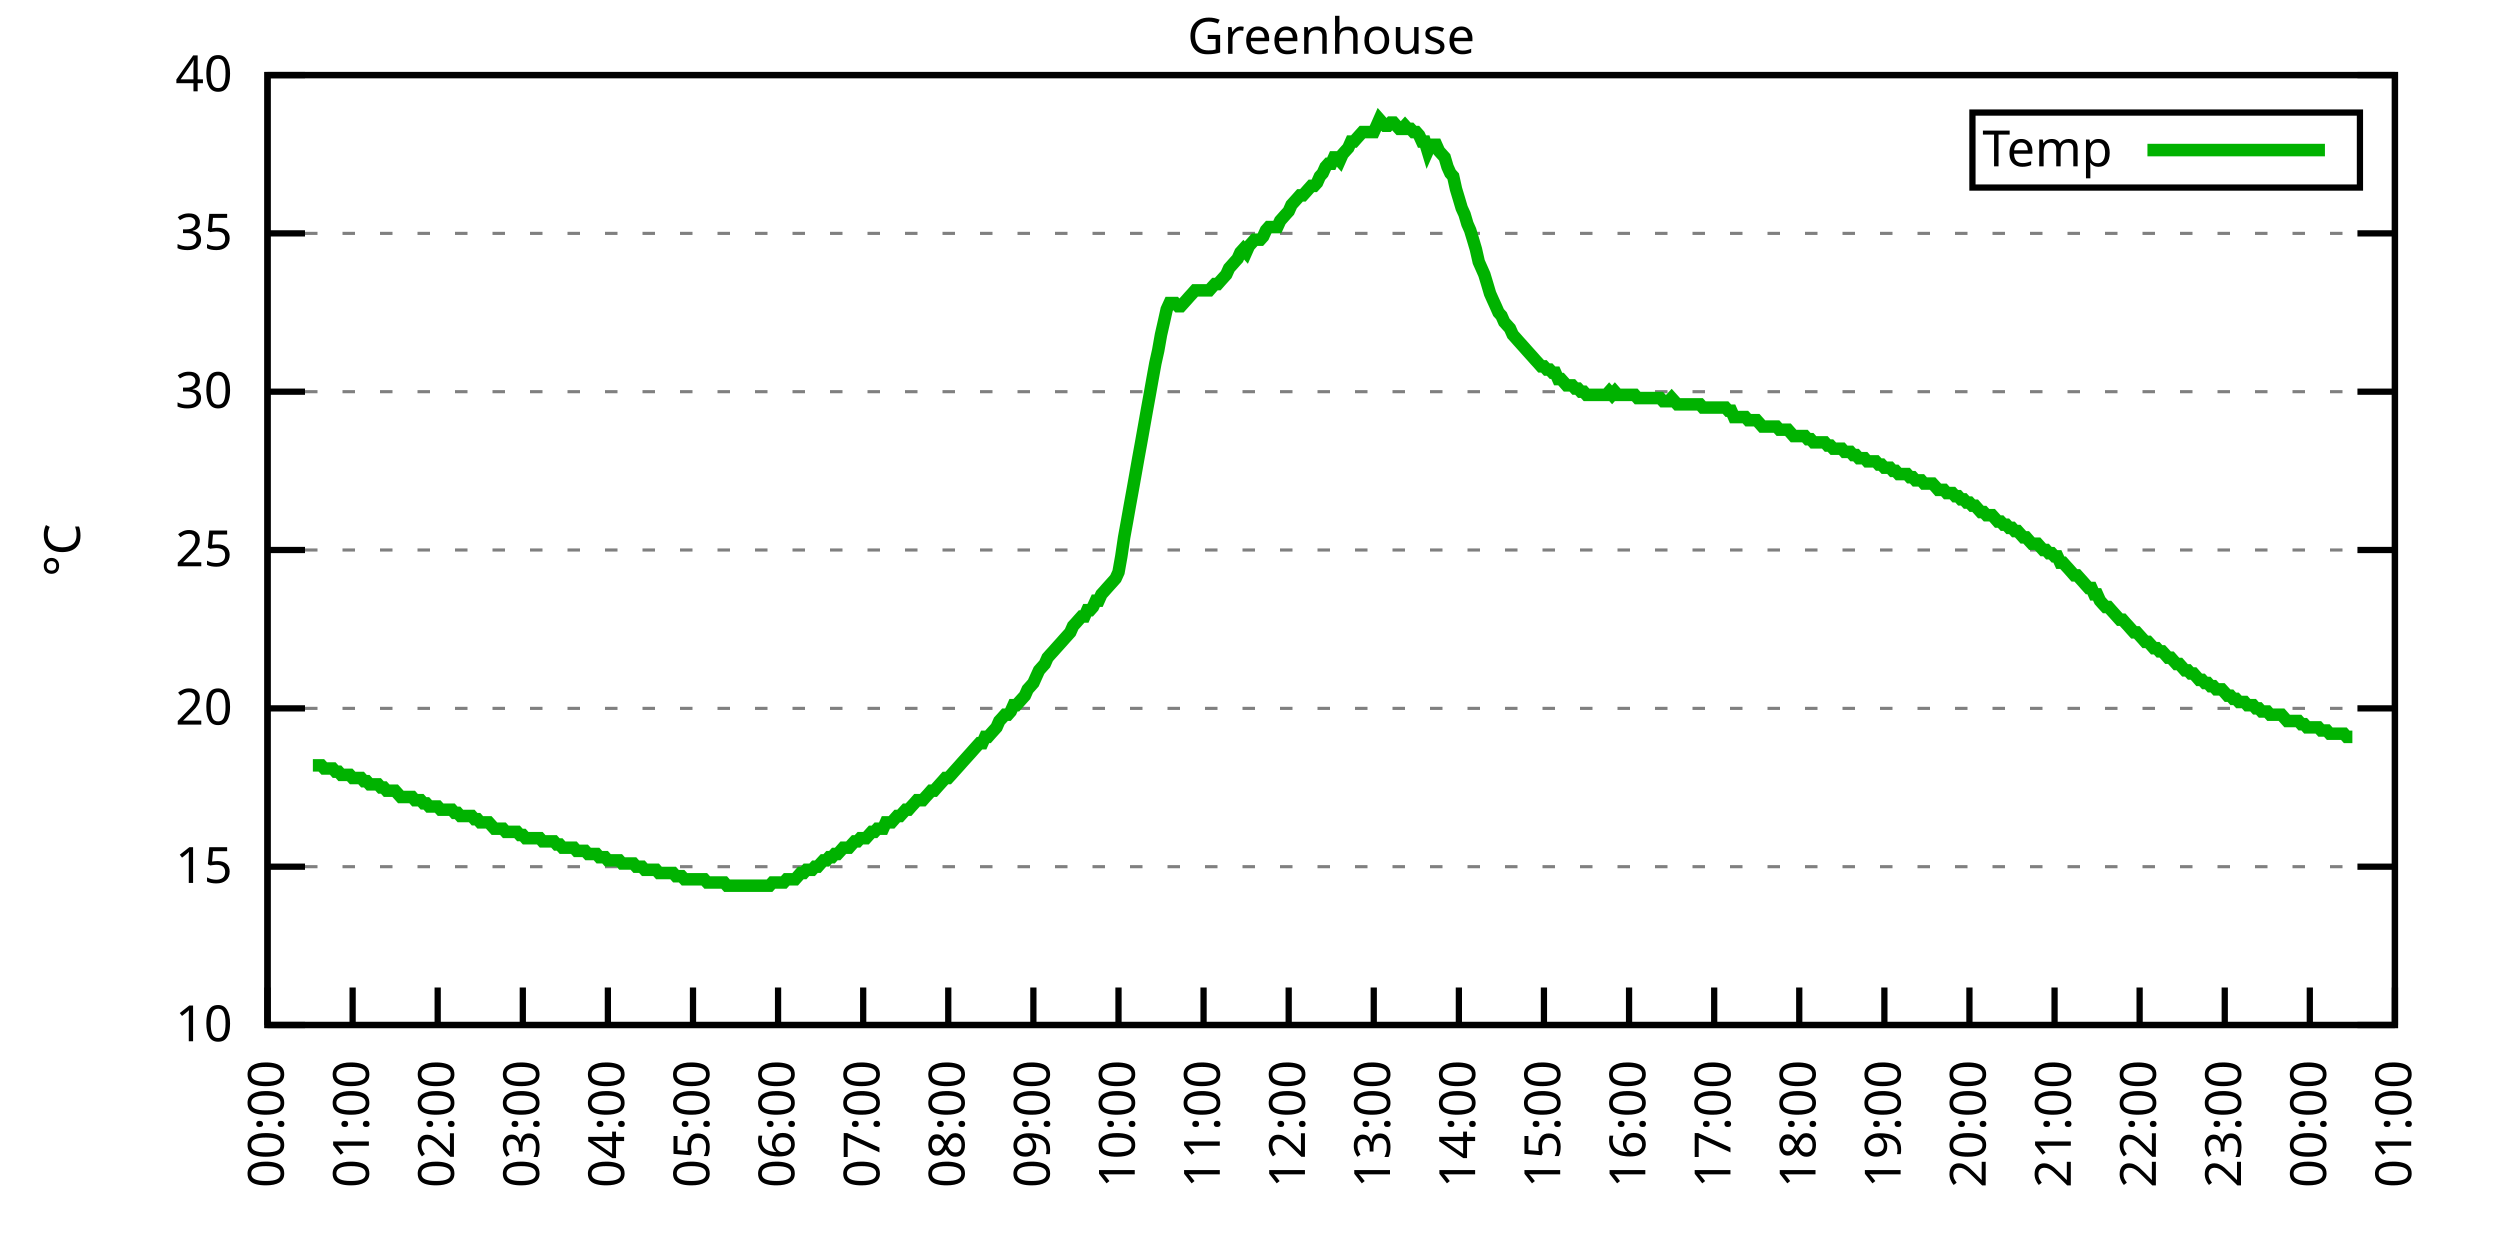
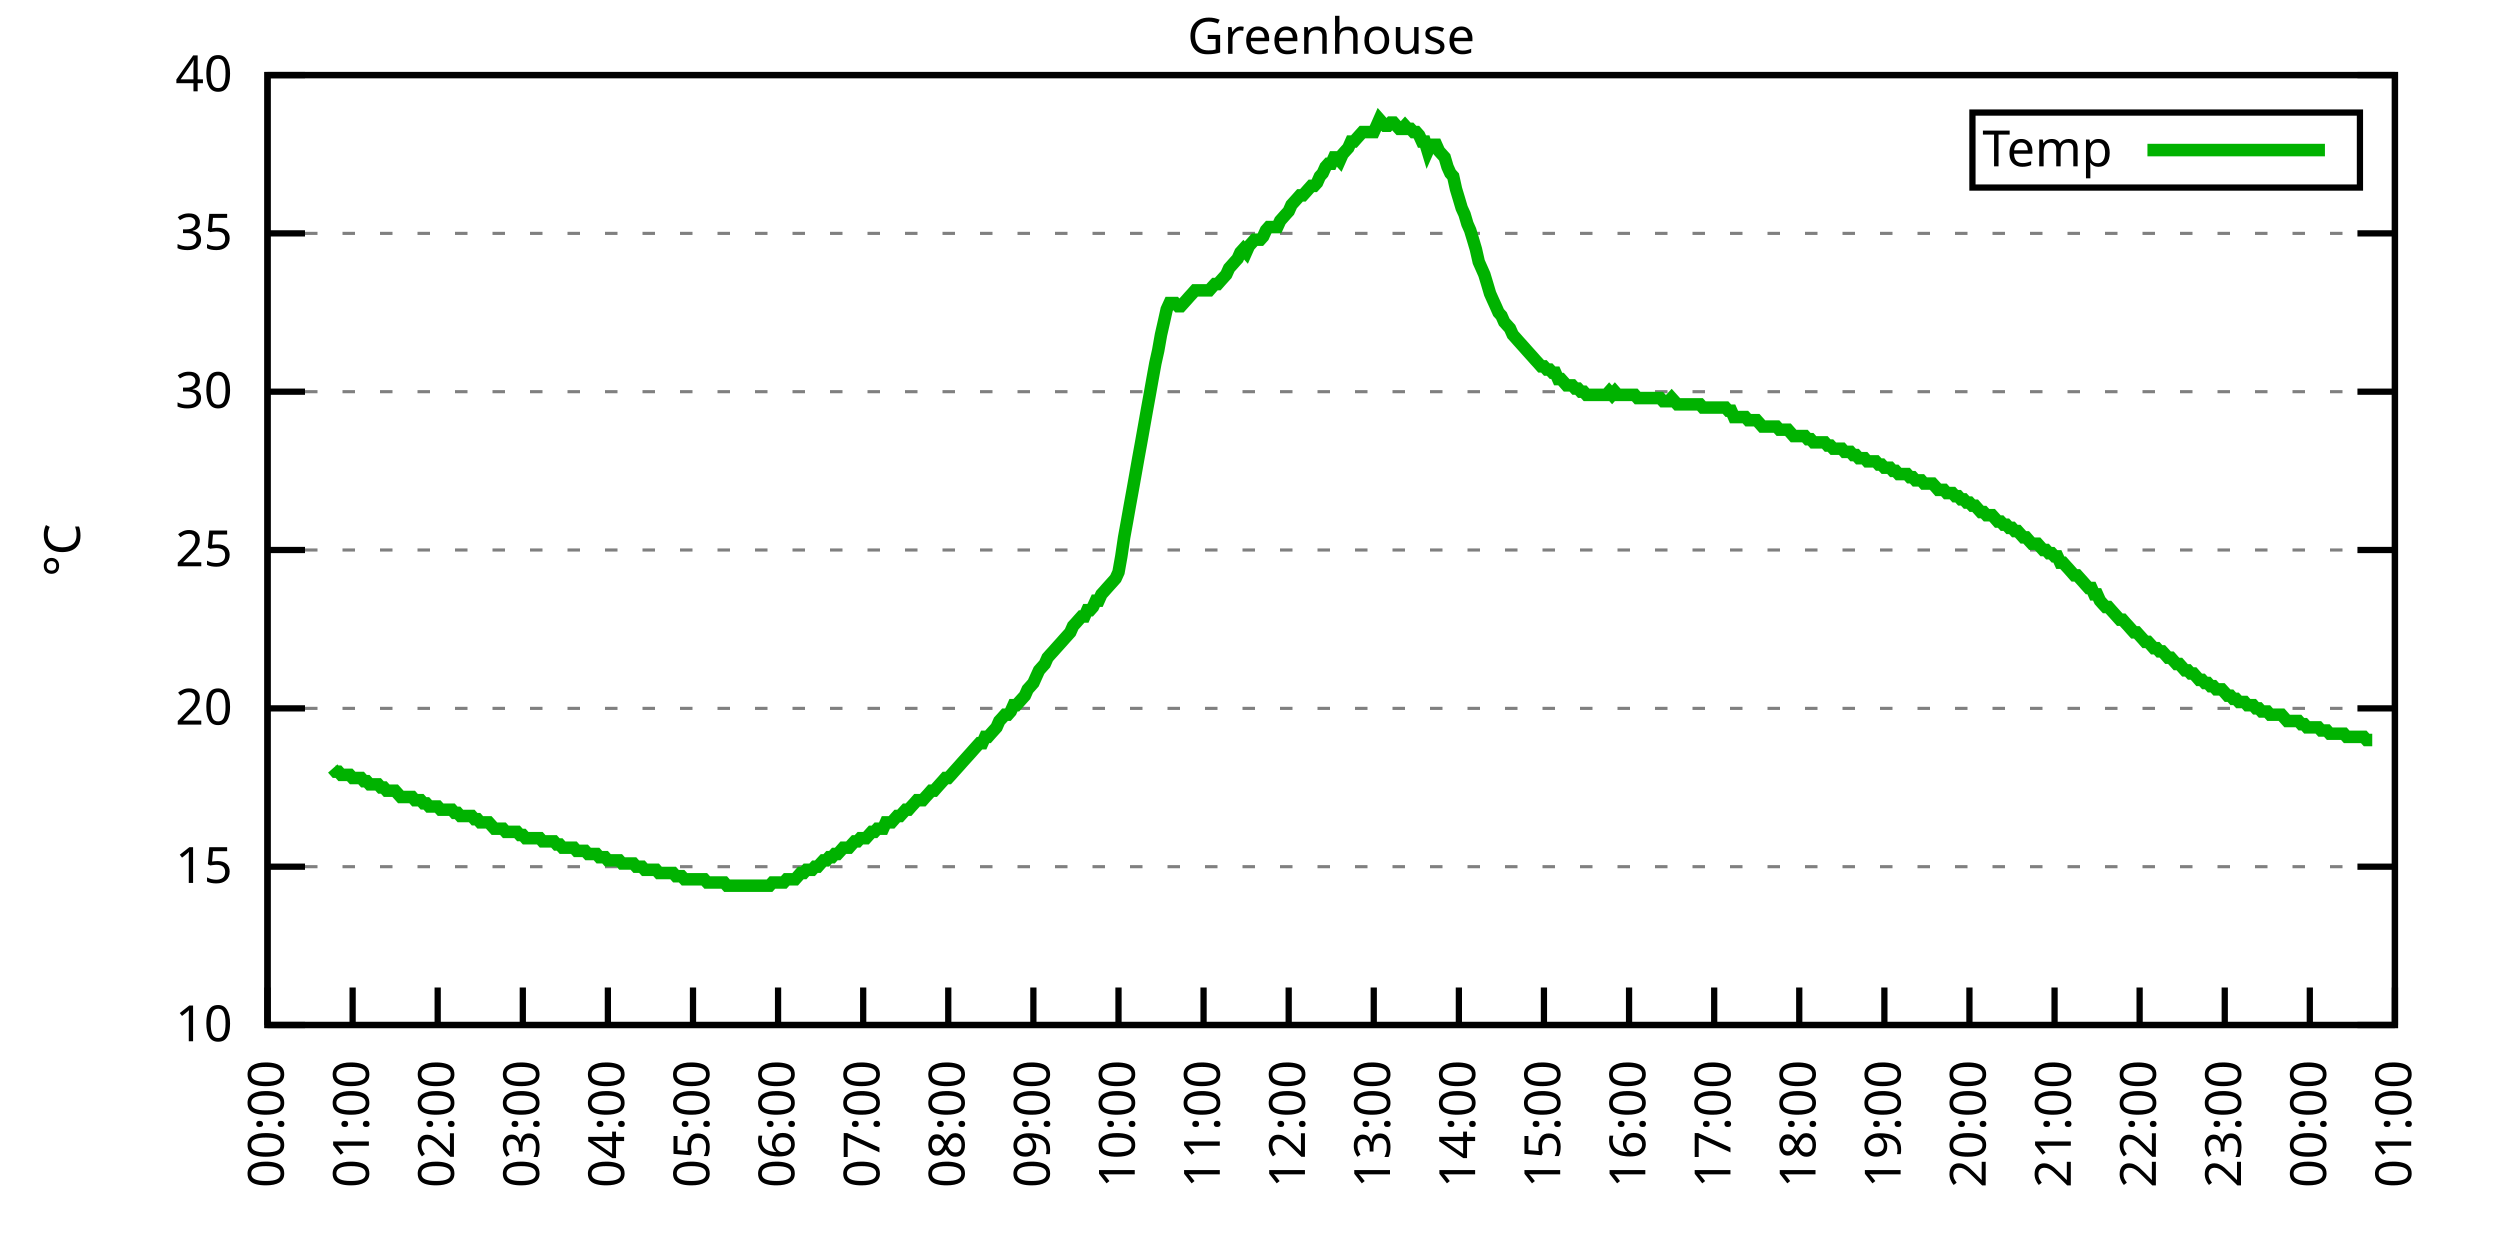
<svg xmlns="http://www.w3.org/2000/svg" xmlns:xlink="http://www.w3.org/1999/xlink" width="400" height="200" viewBox="0 0 400 200">
  <g id="gnuplot_canvas">
    <rect x="0" y="0" width="400" height="200" fill="none" />
    <defs>
      <circle id="gpDot" r="0.5" stroke-width="0.5" stroke="currentColor" />
      <path id="gpPt0" stroke-width="0.333" stroke="currentColor" d="M-1,0 h2 M0,-1 v2" />
      <path id="gpPt1" stroke-width="0.333" stroke="currentColor" d="M-1,-1 L1,1 M1,-1 L-1,1" />
      <path id="gpPt2" stroke-width="0.333" stroke="currentColor" d="M-1,0 L1,0 M0,-1 L0,1 M-1,-1 L1,1 M-1,1 L1,-1" />
      <rect id="gpPt3" stroke-width="0.333" stroke="currentColor" x="-1" y="-1" width="2" height="2" />
      <rect id="gpPt4" stroke-width="0.333" stroke="currentColor" fill="currentColor" x="-1" y="-1" width="2" height="2" />
      <circle id="gpPt5" stroke-width="0.333" stroke="currentColor" cx="0" cy="0" r="1" />
      <use xlink:href="#gpPt5" id="gpPt6" fill="currentColor" stroke="none" />
      <path id="gpPt7" stroke-width="0.333" stroke="currentColor" d="M0,-1.33 L-1.33,0.67 L1.33,0.67 z" />
      <use xlink:href="#gpPt7" id="gpPt8" fill="currentColor" stroke="none" />
      <use xlink:href="#gpPt7" id="gpPt9" stroke="currentColor" transform="rotate(180)" />
      <use xlink:href="#gpPt9" id="gpPt10" fill="currentColor" stroke="none" />
      <use xlink:href="#gpPt3" id="gpPt11" stroke="currentColor" transform="rotate(45)" />
      <use xlink:href="#gpPt11" id="gpPt12" fill="currentColor" stroke="none" />
      <path id="gpPt13" stroke-width="0.333" stroke="currentColor" d="M0,1.330 L1.265,0.411 L0.782,-1.067 L-0.782,-1.076 L-1.265,0.411 z" />
      <use xlink:href="#gpPt13" id="gpPt14" fill="currentColor" stroke="none" />
      <filter id="textbox" filterUnits="objectBoundingBox" x="0" y="0" height="1" width="1">
        <feFlood flood-color="white" flood-opacity="1" result="bgnd" />
        <feComposite in="SourceGraphic" in2="bgnd" operator="atop" />
      </filter>
      <filter id="greybox" filterUnits="objectBoundingBox" x="0" y="0" height="1" width="1">
        <feFlood flood-color="lightgrey" flood-opacity="1" result="grey" />
        <feComposite in="SourceGraphic" in2="grey" operator="atop" />
      </filter>
    </defs>
    <g fill="none" color="white" stroke="currentColor" stroke-width="1.00" stroke-linecap="butt" stroke-linejoin="miter">
</g>
    <g fill="none" color="black" stroke="currentColor" stroke-width="1.00" stroke-linecap="butt" stroke-linejoin="miter">
      <g stroke="none" shape-rendering="crispEdges">
        <polygon fill="rgb(255, 255, 255)" points="42.80,164.00 383.18,164.00 383.18,12.02 42.80,12.02 " />
      </g>
    </g>
    <g fill="none" color="black" stroke="currentColor" stroke-width="1.00" stroke-linecap="butt" stroke-linejoin="miter">
</g>
    <g fill="none" color="black" stroke="black" stroke-width="0.50" stroke-linecap="butt" stroke-linejoin="miter">
</g>
    <g fill="none" color="gray" stroke="currentColor" stroke-width="0.50" stroke-linecap="butt" stroke-linejoin="miter">
      <path stroke="gray" stroke-dasharray="2,4" class="gridline" d="M42.80,164.00 L383.19,164.00  " />
    </g>
    <g fill="none" color="gray" stroke="gray" stroke-width="1.00" stroke-linecap="butt" stroke-linejoin="miter">
</g>
    <g fill="none" color="black" stroke="currentColor" stroke-width="1.00" stroke-linecap="butt" stroke-linejoin="miter">
      <path stroke="black" d="M42.80,164.00 L48.80,164.00 M383.19,164.00 L377.19,164.00  " />
      <g transform="translate(37.20,166.60)" stroke="none" fill="black" font-family="Sans" font-size="8.00" text-anchor="end">
        <text>
          <tspan font-family="Sans"> 10</tspan>
        </text>
      </g>
    </g>
    <g fill="none" color="black" stroke="currentColor" stroke-width="1.00" stroke-linecap="butt" stroke-linejoin="miter">
</g>
    <g fill="none" color="black" stroke="black" stroke-width="0.50" stroke-linecap="butt" stroke-linejoin="miter">
</g>
    <g fill="none" color="gray" stroke="currentColor" stroke-width="0.50" stroke-linecap="butt" stroke-linejoin="miter">
      <path stroke="gray" stroke-dasharray="2,4" class="gridline" d="M42.80,138.67 L383.19,138.67  " />
    </g>
    <g fill="none" color="gray" stroke="gray" stroke-width="1.00" stroke-linecap="butt" stroke-linejoin="miter">
</g>
    <g fill="none" color="black" stroke="currentColor" stroke-width="1.00" stroke-linecap="butt" stroke-linejoin="miter">
      <path stroke="black" d="M42.80,138.67 L48.80,138.67 M383.19,138.67 L377.19,138.67  " />
      <g transform="translate(37.20,141.27)" stroke="none" fill="black" font-family="Sans" font-size="8.00" text-anchor="end">
        <text>
          <tspan font-family="Sans"> 15</tspan>
        </text>
      </g>
    </g>
    <g fill="none" color="black" stroke="currentColor" stroke-width="1.00" stroke-linecap="butt" stroke-linejoin="miter">
</g>
    <g fill="none" color="black" stroke="black" stroke-width="0.50" stroke-linecap="butt" stroke-linejoin="miter">
</g>
    <g fill="none" color="gray" stroke="currentColor" stroke-width="0.50" stroke-linecap="butt" stroke-linejoin="miter">
      <path stroke="gray" stroke-dasharray="2,4" class="gridline" d="M42.80,113.34 L383.19,113.34  " />
    </g>
    <g fill="none" color="gray" stroke="gray" stroke-width="1.00" stroke-linecap="butt" stroke-linejoin="miter">
</g>
    <g fill="none" color="black" stroke="currentColor" stroke-width="1.00" stroke-linecap="butt" stroke-linejoin="miter">
      <path stroke="black" d="M42.80,113.34 L48.80,113.34 M383.19,113.34 L377.19,113.34  " />
      <g transform="translate(37.20,115.94)" stroke="none" fill="black" font-family="Sans" font-size="8.00" text-anchor="end">
        <text>
          <tspan font-family="Sans"> 20</tspan>
        </text>
      </g>
    </g>
    <g fill="none" color="black" stroke="currentColor" stroke-width="1.00" stroke-linecap="butt" stroke-linejoin="miter">
</g>
    <g fill="none" color="black" stroke="black" stroke-width="0.50" stroke-linecap="butt" stroke-linejoin="miter">
</g>
    <g fill="none" color="gray" stroke="currentColor" stroke-width="0.50" stroke-linecap="butt" stroke-linejoin="miter">
      <path stroke="gray" stroke-dasharray="2,4" class="gridline" d="M42.80,88.00 L383.19,88.00  " />
    </g>
    <g fill="none" color="gray" stroke="gray" stroke-width="1.00" stroke-linecap="butt" stroke-linejoin="miter">
</g>
    <g fill="none" color="black" stroke="currentColor" stroke-width="1.00" stroke-linecap="butt" stroke-linejoin="miter">
      <path stroke="black" d="M42.80,88.00 L48.80,88.00 M383.19,88.00 L377.19,88.00  " />
      <g transform="translate(37.20,90.60)" stroke="none" fill="black" font-family="Sans" font-size="8.00" text-anchor="end">
        <text>
          <tspan font-family="Sans"> 25</tspan>
        </text>
      </g>
    </g>
    <g fill="none" color="black" stroke="currentColor" stroke-width="1.00" stroke-linecap="butt" stroke-linejoin="miter">
</g>
    <g fill="none" color="black" stroke="black" stroke-width="0.50" stroke-linecap="butt" stroke-linejoin="miter">
</g>
    <g fill="none" color="gray" stroke="currentColor" stroke-width="0.50" stroke-linecap="butt" stroke-linejoin="miter">
      <path stroke="gray" stroke-dasharray="2,4" class="gridline" d="M42.80,62.67 L383.19,62.67  " />
    </g>
    <g fill="none" color="gray" stroke="gray" stroke-width="1.00" stroke-linecap="butt" stroke-linejoin="miter">
</g>
    <g fill="none" color="black" stroke="currentColor" stroke-width="1.00" stroke-linecap="butt" stroke-linejoin="miter">
      <path stroke="black" d="M42.80,62.67 L48.80,62.67 M383.19,62.67 L377.19,62.67  " />
      <g transform="translate(37.20,65.27)" stroke="none" fill="black" font-family="Sans" font-size="8.00" text-anchor="end">
        <text>
          <tspan font-family="Sans"> 30</tspan>
        </text>
      </g>
    </g>
    <g fill="none" color="black" stroke="currentColor" stroke-width="1.00" stroke-linecap="butt" stroke-linejoin="miter">
</g>
    <g fill="none" color="black" stroke="black" stroke-width="0.50" stroke-linecap="butt" stroke-linejoin="miter">
</g>
    <g fill="none" color="gray" stroke="currentColor" stroke-width="0.50" stroke-linecap="butt" stroke-linejoin="miter">
      <path stroke="gray" stroke-dasharray="2,4" class="gridline" d="M42.80,37.34 L383.19,37.34  " />
    </g>
    <g fill="none" color="gray" stroke="gray" stroke-width="1.00" stroke-linecap="butt" stroke-linejoin="miter">
</g>
    <g fill="none" color="black" stroke="currentColor" stroke-width="1.00" stroke-linecap="butt" stroke-linejoin="miter">
      <path stroke="black" d="M42.80,37.34 L48.80,37.34 M383.19,37.34 L377.19,37.34  " />
      <g transform="translate(37.20,39.94)" stroke="none" fill="black" font-family="Sans" font-size="8.00" text-anchor="end">
        <text>
          <tspan font-family="Sans"> 35</tspan>
        </text>
      </g>
    </g>
    <g fill="none" color="black" stroke="currentColor" stroke-width="1.00" stroke-linecap="butt" stroke-linejoin="miter">
</g>
    <g fill="none" color="black" stroke="black" stroke-width="0.50" stroke-linecap="butt" stroke-linejoin="miter">
</g>
    <g fill="none" color="gray" stroke="currentColor" stroke-width="0.50" stroke-linecap="butt" stroke-linejoin="miter">
      <path stroke="gray" stroke-dasharray="2,4" class="gridline" d="M42.80,12.01 L383.19,12.01  " />
    </g>
    <g fill="none" color="gray" stroke="gray" stroke-width="1.00" stroke-linecap="butt" stroke-linejoin="miter">
</g>
    <g fill="none" color="black" stroke="currentColor" stroke-width="1.00" stroke-linecap="butt" stroke-linejoin="miter">
      <path stroke="black" d="M42.80,12.01 L48.80,12.01 M383.19,12.01 L377.19,12.01  " />
      <g transform="translate(37.20,14.61)" stroke="none" fill="black" font-family="Sans" font-size="8.00" text-anchor="end">
        <text>
          <tspan font-family="Sans"> 40</tspan>
        </text>
      </g>
    </g>
    <g fill="none" color="black" stroke="currentColor" stroke-width="1.00" stroke-linecap="butt" stroke-linejoin="miter">
      <path stroke="black" d="M42.80,164.00 L42.80,158.00  " />
      <g transform="translate(45.40,169.60) rotate(270.00)" stroke="none" fill="black" font-family="Sans" font-size="8.00" text-anchor="end">
        <text>
          <tspan font-family="Sans">00:00</tspan>
        </text>
      </g>
    </g>
    <g fill="none" color="black" stroke="currentColor" stroke-width="1.00" stroke-linecap="butt" stroke-linejoin="miter">
      <path stroke="black" d="M56.42,164.00 L56.42,158.00  " />
      <g transform="translate(59.02,169.60) rotate(270.00)" stroke="none" fill="black" font-family="Sans" font-size="8.00" text-anchor="end">
        <text>
          <tspan font-family="Sans">01:00</tspan>
        </text>
      </g>
    </g>
    <g fill="none" color="black" stroke="currentColor" stroke-width="1.00" stroke-linecap="butt" stroke-linejoin="miter">
      <path stroke="black" d="M70.03,164.00 L70.03,158.00  " />
      <g transform="translate(72.63,169.60) rotate(270.00)" stroke="none" fill="black" font-family="Sans" font-size="8.00" text-anchor="end">
        <text>
          <tspan font-family="Sans">02:00</tspan>
        </text>
      </g>
    </g>
    <g fill="none" color="black" stroke="currentColor" stroke-width="1.00" stroke-linecap="butt" stroke-linejoin="miter">
      <path stroke="black" d="M83.65,164.00 L83.65,158.00  " />
      <g transform="translate(86.25,169.60) rotate(270.00)" stroke="none" fill="black" font-family="Sans" font-size="8.00" text-anchor="end">
        <text>
          <tspan font-family="Sans">03:00</tspan>
        </text>
      </g>
    </g>
    <g fill="none" color="black" stroke="currentColor" stroke-width="1.00" stroke-linecap="butt" stroke-linejoin="miter">
      <path stroke="black" d="M97.26,164.00 L97.26,158.00  " />
      <g transform="translate(99.86,169.60) rotate(270.00)" stroke="none" fill="black" font-family="Sans" font-size="8.00" text-anchor="end">
        <text>
          <tspan font-family="Sans">04:00</tspan>
        </text>
      </g>
    </g>
    <g fill="none" color="black" stroke="currentColor" stroke-width="1.00" stroke-linecap="butt" stroke-linejoin="miter">
      <path stroke="black" d="M110.88,164.00 L110.88,158.00  " />
      <g transform="translate(113.48,169.60) rotate(270.00)" stroke="none" fill="black" font-family="Sans" font-size="8.00" text-anchor="end">
        <text>
          <tspan font-family="Sans">05:00</tspan>
        </text>
      </g>
    </g>
    <g fill="none" color="black" stroke="currentColor" stroke-width="1.00" stroke-linecap="butt" stroke-linejoin="miter">
      <path stroke="black" d="M124.49,164.00 L124.49,158.00  " />
      <g transform="translate(127.09,169.60) rotate(270.00)" stroke="none" fill="black" font-family="Sans" font-size="8.00" text-anchor="end">
        <text>
          <tspan font-family="Sans">06:00</tspan>
        </text>
      </g>
    </g>
    <g fill="none" color="black" stroke="currentColor" stroke-width="1.00" stroke-linecap="butt" stroke-linejoin="miter">
      <path stroke="black" d="M138.11,164.00 L138.11,158.00  " />
      <g transform="translate(140.71,169.60) rotate(270.00)" stroke="none" fill="black" font-family="Sans" font-size="8.00" text-anchor="end">
        <text>
          <tspan font-family="Sans">07:00</tspan>
        </text>
      </g>
    </g>
    <g fill="none" color="black" stroke="currentColor" stroke-width="1.00" stroke-linecap="butt" stroke-linejoin="miter">
      <path stroke="black" d="M151.72,164.00 L151.72,158.00  " />
      <g transform="translate(154.32,169.60) rotate(270.00)" stroke="none" fill="black" font-family="Sans" font-size="8.00" text-anchor="end">
        <text>
          <tspan font-family="Sans">08:00</tspan>
        </text>
      </g>
    </g>
    <g fill="none" color="black" stroke="currentColor" stroke-width="1.00" stroke-linecap="butt" stroke-linejoin="miter">
      <path stroke="black" d="M165.34,164.00 L165.34,158.00  " />
      <g transform="translate(167.94,169.60) rotate(270.00)" stroke="none" fill="black" font-family="Sans" font-size="8.00" text-anchor="end">
        <text>
          <tspan font-family="Sans">09:00</tspan>
        </text>
      </g>
    </g>
    <g fill="none" color="black" stroke="currentColor" stroke-width="1.00" stroke-linecap="butt" stroke-linejoin="miter">
      <path stroke="black" d="M178.96,164.00 L178.96,158.00  " />
      <g transform="translate(181.56,169.60) rotate(270.00)" stroke="none" fill="black" font-family="Sans" font-size="8.00" text-anchor="end">
        <text>
          <tspan font-family="Sans">10:00</tspan>
        </text>
      </g>
    </g>
    <g fill="none" color="black" stroke="currentColor" stroke-width="1.00" stroke-linecap="butt" stroke-linejoin="miter">
      <path stroke="black" d="M192.57,164.00 L192.57,158.00  " />
      <g transform="translate(195.17,169.60) rotate(270.00)" stroke="none" fill="black" font-family="Sans" font-size="8.00" text-anchor="end">
        <text>
          <tspan font-family="Sans">11:00</tspan>
        </text>
      </g>
    </g>
    <g fill="none" color="black" stroke="currentColor" stroke-width="1.00" stroke-linecap="butt" stroke-linejoin="miter">
      <path stroke="black" d="M206.19,164.00 L206.19,158.00  " />
      <g transform="translate(208.79,169.60) rotate(270.00)" stroke="none" fill="black" font-family="Sans" font-size="8.00" text-anchor="end">
        <text>
          <tspan font-family="Sans">12:00</tspan>
        </text>
      </g>
    </g>
    <g fill="none" color="black" stroke="currentColor" stroke-width="1.00" stroke-linecap="butt" stroke-linejoin="miter">
      <path stroke="black" d="M219.80,164.00 L219.80,158.00  " />
      <g transform="translate(222.40,169.60) rotate(270.00)" stroke="none" fill="black" font-family="Sans" font-size="8.00" text-anchor="end">
        <text>
          <tspan font-family="Sans">13:00</tspan>
        </text>
      </g>
    </g>
    <g fill="none" color="black" stroke="currentColor" stroke-width="1.00" stroke-linecap="butt" stroke-linejoin="miter">
      <path stroke="black" d="M233.42,164.00 L233.42,158.00  " />
      <g transform="translate(236.02,169.60) rotate(270.00)" stroke="none" fill="black" font-family="Sans" font-size="8.00" text-anchor="end">
        <text>
          <tspan font-family="Sans">14:00</tspan>
        </text>
      </g>
    </g>
    <g fill="none" color="black" stroke="currentColor" stroke-width="1.00" stroke-linecap="butt" stroke-linejoin="miter">
      <path stroke="black" d="M247.03,164.00 L247.03,158.00  " />
      <g transform="translate(249.63,169.60) rotate(270.00)" stroke="none" fill="black" font-family="Sans" font-size="8.00" text-anchor="end">
        <text>
          <tspan font-family="Sans">15:00</tspan>
        </text>
      </g>
    </g>
    <g fill="none" color="black" stroke="currentColor" stroke-width="1.00" stroke-linecap="butt" stroke-linejoin="miter">
      <path stroke="black" d="M260.65,164.00 L260.65,158.00  " />
      <g transform="translate(263.25,169.60) rotate(270.00)" stroke="none" fill="black" font-family="Sans" font-size="8.00" text-anchor="end">
        <text>
          <tspan font-family="Sans">16:00</tspan>
        </text>
      </g>
    </g>
    <g fill="none" color="black" stroke="currentColor" stroke-width="1.00" stroke-linecap="butt" stroke-linejoin="miter">
      <path stroke="black" d="M274.27,164.00 L274.27,158.00  " />
      <g transform="translate(276.87,169.60) rotate(270.00)" stroke="none" fill="black" font-family="Sans" font-size="8.00" text-anchor="end">
        <text>
          <tspan font-family="Sans">17:00</tspan>
        </text>
      </g>
    </g>
    <g fill="none" color="black" stroke="currentColor" stroke-width="1.00" stroke-linecap="butt" stroke-linejoin="miter">
      <path stroke="black" d="M287.88,164.00 L287.88,158.00  " />
      <g transform="translate(290.48,169.60) rotate(270.00)" stroke="none" fill="black" font-family="Sans" font-size="8.00" text-anchor="end">
        <text>
          <tspan font-family="Sans">18:00</tspan>
        </text>
      </g>
    </g>
    <g fill="none" color="black" stroke="currentColor" stroke-width="1.00" stroke-linecap="butt" stroke-linejoin="miter">
      <path stroke="black" d="M301.50,164.00 L301.50,158.00  " />
      <g transform="translate(304.10,169.60) rotate(270.00)" stroke="none" fill="black" font-family="Sans" font-size="8.00" text-anchor="end">
        <text>
          <tspan font-family="Sans">19:00</tspan>
        </text>
      </g>
    </g>
    <g fill="none" color="black" stroke="currentColor" stroke-width="1.00" stroke-linecap="butt" stroke-linejoin="miter">
      <path stroke="black" d="M315.11,164.00 L315.11,158.00  " />
      <g transform="translate(317.71,169.60) rotate(270.00)" stroke="none" fill="black" font-family="Sans" font-size="8.00" text-anchor="end">
        <text>
          <tspan font-family="Sans">20:00</tspan>
        </text>
      </g>
    </g>
    <g fill="none" color="black" stroke="currentColor" stroke-width="1.00" stroke-linecap="butt" stroke-linejoin="miter">
      <path stroke="black" d="M328.73,164.00 L328.73,158.00  " />
      <g transform="translate(331.33,169.60) rotate(270.00)" stroke="none" fill="black" font-family="Sans" font-size="8.00" text-anchor="end">
        <text>
          <tspan font-family="Sans">21:00</tspan>
        </text>
      </g>
    </g>
    <g fill="none" color="black" stroke="currentColor" stroke-width="1.00" stroke-linecap="butt" stroke-linejoin="miter">
      <path stroke="black" d="M342.34,164.00 L342.34,158.00  " />
      <g transform="translate(344.94,169.60) rotate(270.00)" stroke="none" fill="black" font-family="Sans" font-size="8.00" text-anchor="end">
        <text>
          <tspan font-family="Sans">22:00</tspan>
        </text>
      </g>
    </g>
    <g fill="none" color="black" stroke="currentColor" stroke-width="1.00" stroke-linecap="butt" stroke-linejoin="miter">
      <path stroke="black" d="M355.96,164.00 L355.96,158.00  " />
      <g transform="translate(358.56,169.60) rotate(270.00)" stroke="none" fill="black" font-family="Sans" font-size="8.00" text-anchor="end">
        <text>
          <tspan font-family="Sans">23:00</tspan>
        </text>
      </g>
    </g>
    <g fill="none" color="black" stroke="currentColor" stroke-width="1.00" stroke-linecap="butt" stroke-linejoin="miter">
      <path stroke="black" d="M369.57,164.00 L369.57,158.00  " />
      <g transform="translate(372.17,169.60) rotate(270.00)" stroke="none" fill="black" font-family="Sans" font-size="8.00" text-anchor="end">
        <text>
          <tspan font-family="Sans">00:00</tspan>
        </text>
      </g>
    </g>
    <g fill="none" color="black" stroke="currentColor" stroke-width="1.00" stroke-linecap="butt" stroke-linejoin="miter">
      <path stroke="black" d="M383.19,164.00 L383.19,158.00  " />
      <g transform="translate(385.79,169.60) rotate(270.00)" stroke="none" fill="black" font-family="Sans" font-size="8.00" text-anchor="end">
        <text>
          <tspan font-family="Sans">01:00</tspan>
        </text>
      </g>
    </g>
    <g fill="none" color="black" stroke="currentColor" stroke-width="1.00" stroke-linecap="butt" stroke-linejoin="miter">
</g>
    <g fill="none" color="black" stroke="currentColor" stroke-width="1.00" stroke-linecap="butt" stroke-linejoin="miter">
      <path stroke="black" d="M42.80,12.01 L42.80,164.00 L383.19,164.00 L383.19,12.01 L42.80,12.01 Z  " />
    </g>
    <g fill="none" color="black" stroke="currentColor" stroke-width="1.00" stroke-linecap="butt" stroke-linejoin="miter">
</g>
    <g fill="none" color="black" stroke="currentColor" stroke-width="1.00" stroke-linecap="butt" stroke-linejoin="miter">
      <path stroke="black" d="M315.59,30.01 L315.59,18.01 L377.59,18.01 L377.59,30.01 L315.59,30.01 Z  " />
    </g>
    <g id="Greenhouse_plot_1">
      <g fill="none" color="white" stroke="black" stroke-width="2.00" stroke-linecap="butt" stroke-linejoin="miter">
</g>
      <g fill="none" color="black" stroke="currentColor" stroke-width="2.00" stroke-linecap="butt" stroke-linejoin="miter">
        <g transform="translate(337.99,26.61)" stroke="none" fill="black" font-family="Sans" font-size="8.00" text-anchor="end">
          <text>
            <tspan font-family="Sans">Temp</tspan>
          </text>
        </g>
      </g>
      <g fill="none" color="black" stroke="currentColor" stroke-width="2.00" stroke-linecap="butt" stroke-linejoin="miter">
-         <path stroke="rgb(  0, 178,   0)" d="M343.59,24.01 L371.99,24.01 M50.06,122.46 L50.52,122.46 L50.97,122.46 L51.42,122.46 L51.88,122.96 L52.33,122.96   L52.78,122.96 L53.24,122.96 L53.69,123.47 L54.15,123.47 L54.60,123.98 L55.05,123.98 L55.51,123.98 L55.96,123.98   L56.42,124.48 L56.87,124.48 L57.32,124.48 L57.78,124.48 L58.23,124.99 L58.68,124.99 L59.14,125.50 L59.59,125.50   L60.05,125.50 L60.50,125.50 L60.95,126.00 L61.41,126.00 L61.86,126.51 L62.32,126.51 L62.77,126.51 L63.22,126.51   L63.68,127.02 L64.13,127.52 L64.58,127.52 L65.04,127.52 L65.49,127.52 L65.95,127.52 L66.40,128.03 L66.85,128.03   L67.31,128.03 L67.76,128.54 L68.22,128.54 L68.67,129.04 L69.12,129.04 L69.58,129.04 L70.03,129.04 L70.49,129.55   L70.94,129.55 L71.39,129.55 L71.85,129.55 L72.30,129.55 L72.75,130.06 L73.21,130.06 L73.66,130.56 L74.12,130.56   L74.57,130.56 L75.02,130.56 L75.48,130.56 L75.93,131.07 L76.39,131.07 L76.84,131.58 L77.29,131.58 L77.75,131.58   L78.20,131.58 L78.65,132.08 L79.11,132.59 L79.56,132.59 L80.02,132.59 L80.47,132.59 L80.92,133.10 L81.38,133.10   L81.83,133.10 L82.29,133.10 L82.74,133.10 L83.19,133.60 L83.65,133.60 L84.10,134.11 L84.55,134.11 L85.01,134.11   L85.46,134.11 L85.92,134.11 L86.37,134.11 L86.82,134.62 L87.28,134.62 L87.73,134.62 L88.19,134.62 L88.64,134.62   L89.09,135.12 L89.55,135.12 L90.00,135.63 L90.45,135.63 L90.91,135.63 L91.36,135.63 L91.82,135.63 L92.27,136.14   L92.72,136.14 L93.18,136.14 L93.63,136.14 L94.09,136.64 L94.54,136.64 L94.99,136.64 L95.45,136.64 L95.90,137.15   L96.35,137.15 L96.81,137.15 L97.26,137.66 L97.72,137.66 L98.17,137.66 L98.62,137.66 L99.08,137.66 L99.53,138.16   L99.99,138.16 L100.44,138.16 L100.89,138.16 L101.35,138.16 L101.80,138.67 L102.25,138.67 L102.71,138.67 L103.16,139.17   L103.62,139.17 L104.07,139.17 L104.52,139.17 L104.98,139.17 L105.43,139.68 L105.89,139.68 L106.34,139.68 L106.79,139.68   L107.25,139.68 L107.70,139.68 L108.15,140.19 L108.61,140.19 L109.06,140.19 L109.52,140.69 L109.97,140.69 L110.42,140.69   L110.88,140.69 L111.33,140.69 L111.79,140.69 L112.24,140.69 L112.69,140.69 L113.15,141.20 L113.60,141.20 L114.05,141.20   L114.51,141.20 L114.96,141.20 L115.42,141.20 L115.87,141.20 L116.32,141.71 L116.78,141.71 L117.23,141.71 L117.69,141.71   L118.14,141.71 L118.59,141.71 L119.05,141.71 L119.50,141.71 L119.96,141.71 L120.41,141.71 L120.86,141.71 L121.32,141.71   L121.77,141.71 L122.22,141.71 L122.68,141.71 L123.13,141.71 L123.59,141.20 L124.04,141.20 L124.49,141.20 L124.95,141.20   L125.40,141.20 L125.86,140.69 L126.31,140.69 L126.76,140.69 L127.22,140.69 L127.67,140.19 L128.12,139.68 L128.58,139.68   L129.03,139.17 L129.49,139.17 L129.94,139.17 L130.39,138.67 L130.85,138.67 L131.30,138.16 L131.76,137.66 L132.21,137.66   L132.66,137.15 L133.12,137.15 L133.57,136.64 L134.02,136.64 L134.48,136.14 L134.93,135.63 L135.39,135.63 L135.84,135.63   L136.29,135.12 L136.75,134.62 L137.20,134.62 L137.66,134.11 L138.11,134.11 L138.56,134.11 L139.02,133.60 L139.47,133.10   L139.92,133.10 L140.38,132.59 L140.83,132.59 L141.29,132.59 L141.74,131.58 L142.19,131.58 L142.65,131.58 L143.10,131.07   L143.56,130.56 L144.01,130.56 L144.46,130.06 L144.92,129.55 L145.37,129.55 L145.82,129.04 L146.28,128.54 L146.73,128.03   L147.19,128.03 L147.64,128.03 L148.09,127.52 L148.55,127.02 L149.00,126.51 L149.46,126.51 L149.91,126.00 L150.36,125.50   L150.82,124.99 L151.27,124.48 L151.72,124.48 L152.18,123.98 L152.63,123.47 L153.09,122.96 L153.54,122.46 L153.99,121.95   L154.45,121.44 L154.90,120.94 L155.36,120.43 L155.81,119.92 L156.26,119.42 L156.72,118.91 L157.17,118.91 L157.62,117.90   L158.08,117.90 L158.53,117.39 L158.99,116.88 L159.44,116.38 L159.89,115.36 L160.35,114.86 L160.80,114.35 L161.26,114.35   L161.71,113.84 L162.16,112.83 L162.62,112.83 L163.07,112.32 L163.52,111.82 L163.98,111.31 L164.43,110.30 L164.89,109.79   L165.34,109.28 L165.79,108.27 L166.25,107.26 L166.70,106.75 L167.16,106.24 L167.61,105.23 L168.06,104.72 L168.52,104.22   L168.97,103.71 L169.43,103.20 L169.88,102.70 L170.33,102.19 L170.79,101.68 L171.24,101.18 L171.69,100.16 L172.15,99.66   L172.60,99.15 L173.06,98.64 L173.51,98.64 L173.96,97.63 L174.42,97.63 L174.87,97.12 L175.33,96.11 L175.78,96.11   L176.23,95.10 L176.69,94.59 L177.14,94.08 L177.59,93.58 L178.05,93.07 L178.50,92.56 L178.96,91.55 L179.41,89.02   L179.86,85.98 L180.32,83.45 L180.77,80.91 L181.23,78.38 L181.68,75.85 L182.13,73.31 L182.59,70.78 L183.04,68.25   L183.49,65.71 L183.95,63.18 L184.40,60.65 L184.86,58.11 L185.31,56.09 L185.76,53.55 L186.22,51.53 L186.67,49.50   L187.13,48.49 L187.58,48.49 L188.03,48.49 L188.49,48.99 L188.94,48.99 L189.39,48.49 L189.85,47.98 L190.30,47.47   L190.76,46.97 L191.21,46.46 L191.66,46.46 L192.12,46.46 L192.57,46.46 L193.03,46.46 L193.48,46.46 L193.93,45.95   L194.39,45.45 L194.84,45.45 L195.29,44.94 L195.75,44.43 L196.20,43.93 L196.66,42.91 L197.11,42.41 L197.56,41.90   L198.02,41.39 L198.47,40.38 L198.93,39.87 L199.38,40.38 L199.83,39.37 L200.29,38.86 L200.74,38.35 L201.19,38.35   L201.65,38.35 L202.10,37.85 L202.56,36.84 L203.01,36.33 L203.46,36.33 L203.92,36.33 L204.37,36.33 L204.83,35.32   L205.28,34.81 L205.73,34.30 L206.19,33.80 L206.64,32.78 L207.09,32.28 L207.55,31.77 L208.00,31.26 L208.46,31.26   L208.91,30.76 L209.36,30.25 L209.82,29.74 L210.27,29.74 L210.73,29.24 L211.18,28.22 L211.63,27.72 L212.09,26.70   L212.54,26.20 L213.00,26.20 L213.45,25.18 L213.90,25.18 L214.36,25.69 L214.81,24.68 L215.26,24.17 L215.72,23.66   L216.17,22.65 L216.63,22.65 L217.08,22.14 L217.53,21.64 L217.99,21.13 L218.44,21.13 L218.90,21.13 L219.35,21.13   L219.80,21.13 L220.26,20.12 L220.71,19.10 L221.16,19.61 L221.62,20.12 L222.07,20.12 L222.53,19.61 L222.98,19.61   L223.43,20.12 L223.89,20.62 L224.34,20.62 L224.80,20.12 L225.25,20.62 L225.70,20.62 L226.16,21.13 L226.61,21.13   L227.06,21.64 L227.52,22.65 L227.97,22.65 L228.43,24.17 L228.88,23.16 L229.33,23.16 L229.79,23.16 L230.24,24.17   L230.70,24.68 L231.15,25.18 L231.60,26.70 L232.06,27.72 L232.51,28.22 L232.96,30.25 L233.42,31.77 L233.87,33.29   L234.33,34.30 L234.78,35.82 L235.23,36.84 L235.69,38.35 L236.14,39.87 L236.60,41.90 L237.05,42.91 L237.50,43.93   L237.96,45.45 L238.41,46.97 L238.86,47.98 L239.32,48.99 L239.77,50.01 L240.23,50.51 L240.68,51.53 L241.13,52.03   L241.59,52.54 L242.04,53.55 L242.50,54.06 L242.95,54.57 L243.40,55.07 L243.86,55.58 L244.31,56.09 L244.76,56.59   L245.22,57.10 L245.67,57.61 L246.13,58.11 L246.58,58.62 L247.03,58.62 L247.49,59.13 L247.94,59.13 L248.40,59.63   L248.85,59.63 L249.30,60.65 L249.76,60.65 L250.21,61.15 L250.66,61.66 L251.12,61.66 L251.57,61.66 L252.03,62.17   L252.48,62.17 L252.93,62.67 L253.39,62.67 L253.84,63.18 L254.30,63.18 L254.75,63.18 L255.20,63.18 L255.66,63.18   L256.11,63.18 L256.56,63.18 L257.02,63.18 L257.47,62.67 L257.93,63.18 L258.38,62.67 L258.83,63.18 L259.29,63.18   L259.74,63.18 L260.20,63.18 L260.65,63.18 L261.10,63.18 L261.56,63.18 L262.01,63.69 L262.47,63.69 L262.92,63.69   L263.37,63.69 L263.83,63.69 L264.28,63.69 L264.73,63.69 L265.19,63.69 L265.64,63.69 L266.10,64.19 L266.55,64.19   L267.00,64.19 L267.46,63.69 L267.91,64.19 L268.37,64.70 L268.82,64.70 L269.27,64.70 L269.73,64.70 L270.18,64.70   L270.63,64.70 L271.09,64.70 L271.54,64.70 L272.00,64.70 L272.45,65.21 L272.90,65.21 L273.36,65.21 L273.81,65.21   L274.27,65.21 L274.72,65.21 L275.17,65.21 L275.63,65.21 L276.08,65.21 L276.53,65.71 L276.99,65.71 L277.44,66.73   L277.90,66.73 L278.35,66.73 L278.80,66.73 L279.26,66.73 L279.71,67.23 L280.17,67.23 L280.62,67.23 L281.07,67.23   L281.53,67.74 L281.98,68.25 L282.43,68.25 L282.89,68.25 L283.34,68.25 L283.80,68.25 L284.25,68.25 L284.70,68.75   L285.16,68.75 L285.61,68.75 L286.07,68.75 L286.52,69.26 L286.97,69.77 L287.43,69.77 L287.88,69.77 L288.33,69.77   L288.79,69.77 L289.24,70.27 L289.70,70.27 L290.15,70.78 L290.60,70.78 L291.06,70.78 L291.51,70.78 L291.97,70.78   L292.42,71.29 L292.87,71.29 L293.33,71.79 L293.78,71.79 L294.23,71.79 L294.69,71.79 L295.14,72.30 L295.60,72.30   L296.05,72.30 L296.50,72.81 L296.96,72.81 L297.41,73.31 L297.87,73.31 L298.32,73.31 L298.77,73.82 L299.23,73.82   L299.68,73.82 L300.13,73.82 L300.59,74.33 L301.04,74.33 L301.50,74.83 L301.95,74.83 L302.40,74.83 L302.86,75.34   L303.31,75.34 L303.77,75.85 L304.22,75.85 L304.67,75.85 L305.13,75.85 L305.58,76.35 L306.03,76.35 L306.49,76.86   L306.94,76.86 L307.40,76.86 L307.85,77.37 L308.30,77.37 L308.76,77.37 L309.21,77.37 L309.67,77.87 L310.12,78.38   L310.57,78.38 L311.03,78.38 L311.48,78.89 L311.94,78.89 L312.39,78.89 L312.84,79.39 L313.30,79.39 L313.75,79.90   L314.20,79.90 L314.66,80.41 L315.11,80.41 L315.57,80.91 L316.02,80.91 L316.47,81.42 L316.93,81.93 L317.38,81.93   L317.84,82.43 L318.29,82.43 L318.74,82.43 L319.20,82.94 L319.65,83.45 L320.10,83.45 L320.56,83.95 L321.01,83.95   L321.47,84.46 L321.92,84.46 L322.37,84.97 L322.83,84.97 L323.28,85.47 L323.74,85.98 L324.19,85.98 L324.64,86.49   L325.10,86.99 L325.55,86.99 L326.00,86.99 L326.46,87.50 L326.91,88.00 L327.37,88.00 L327.82,88.51 L328.27,88.51   L328.73,89.02 L329.18,89.02 L329.64,90.03 L330.09,90.03 L330.54,90.54 L331.00,91.04 L331.45,91.55 L331.90,92.06   L332.36,92.06 L332.81,92.56 L333.27,93.07 L333.72,93.58 L334.17,94.08 L334.63,94.08 L335.08,95.10 L335.54,95.10   L335.99,96.11 L336.44,96.62 L336.90,97.12 L337.35,97.12 L337.80,97.63 L338.26,98.14 L338.71,98.64 L339.17,99.15   L339.62,99.15 L340.07,99.66 L340.53,100.16 L340.98,100.67 L341.44,101.18 L341.89,101.18 L342.34,101.68 L342.80,102.19   L343.25,102.70 L343.70,102.70 L344.16,103.20 L344.61,103.71 L345.07,103.71 L345.52,104.22 L345.97,104.22 L346.43,104.72   L346.88,105.23 L347.34,105.23 L347.79,105.74 L348.24,106.24 L348.70,106.24 L349.15,106.75 L349.60,107.26 L350.06,107.26   L350.51,107.76 L350.97,107.76 L351.42,108.27 L351.87,108.78 L352.33,108.78 L352.78,109.28 L353.24,109.28 L353.69,109.79   L354.14,109.79 L354.60,110.30 L355.05,110.30 L355.50,110.30 L355.96,110.80 L356.41,111.31 L356.87,111.31 L357.32,111.82   L357.77,111.82 L358.23,112.32 L358.68,112.32 L359.14,112.32 L359.59,112.83 L360.04,112.83 L360.50,112.83 L360.95,113.34   L361.41,113.34 L361.86,113.84 L362.31,113.84 L362.77,113.84 L363.22,114.35 L363.67,114.35 L364.13,114.35 L364.58,114.35   L365.04,114.35 L365.49,114.86 L365.94,115.36 L366.40,115.36 L366.85,115.36 L367.31,115.36 L367.76,115.36 L368.21,115.87   L368.67,115.87 L369.12,116.38 L369.57,116.38 L370.03,116.38 L370.48,116.38 L370.94,116.38 L371.39,116.88 L371.84,116.88   L372.30,116.88 L372.75,117.39 L373.21,117.39 L373.66,117.39 L374.11,117.39 L374.57,117.39 L375.02,117.39 L375.47,117.90   L375.93,117.90 L376.38,117.90  " />
+         <path stroke="rgb(  0, 178,   0)" d="M343.59,24.01 L371.99,24.01 M53.24,122.96 L53.69,123.47 L54.15,123.47 L54.60,123.98 L55.05,123.98 L55.51,123.98   L55.96,123.98 L56.42,124.48 L56.87,124.48 L57.32,124.48 L57.78,124.48 L58.23,124.99 L58.68,124.99 L59.14,125.50   L59.59,125.50 L60.05,125.50 L60.50,125.50 L60.95,126.00 L61.41,126.00 L61.86,126.51 L62.32,126.51 L62.77,126.51   L63.22,126.51 L63.68,127.02 L64.13,127.52 L64.58,127.52 L65.04,127.52 L65.49,127.52 L65.95,127.52 L66.40,128.03   L66.85,128.03 L67.31,128.03 L67.76,128.54 L68.22,128.54 L68.67,129.04 L69.12,129.04 L69.58,129.04 L70.03,129.04   L70.49,129.55 L70.94,129.55 L71.39,129.55 L71.85,129.55 L72.30,129.55 L72.75,130.06 L73.21,130.06 L73.66,130.56   L74.12,130.56 L74.57,130.56 L75.02,130.56 L75.48,130.56 L75.93,131.07 L76.39,131.07 L76.84,131.58 L77.29,131.58   L77.75,131.58 L78.20,131.58 L78.65,132.08 L79.11,132.59 L79.56,132.59 L80.02,132.59 L80.47,132.59 L80.92,133.10   L81.38,133.10 L81.83,133.10 L82.29,133.10 L82.74,133.10 L83.19,133.60 L83.65,133.60 L84.10,134.11 L84.55,134.11   L85.01,134.11 L85.46,134.11 L85.92,134.11 L86.37,134.11 L86.82,134.62 L87.28,134.62 L87.73,134.62 L88.19,134.62   L88.64,134.62 L89.09,135.12 L89.55,135.12 L90.00,135.63 L90.45,135.63 L90.91,135.63 L91.36,135.63 L91.82,135.63   L92.27,136.14 L92.72,136.14 L93.18,136.14 L93.63,136.14 L94.09,136.64 L94.54,136.64 L94.99,136.64 L95.45,136.64   L95.90,137.15 L96.35,137.15 L96.81,137.15 L97.26,137.66 L97.72,137.66 L98.17,137.66 L98.62,137.66 L99.08,137.66   L99.53,138.16 L99.99,138.16 L100.44,138.16 L100.89,138.16 L101.35,138.16 L101.80,138.67 L102.25,138.67 L102.71,138.67   L103.16,139.17 L103.62,139.17 L104.07,139.17 L104.52,139.17 L104.98,139.17 L105.43,139.68 L105.89,139.68 L106.34,139.68   L106.79,139.68 L107.25,139.68 L107.70,139.68 L108.15,140.19 L108.61,140.19 L109.06,140.19 L109.52,140.69 L109.97,140.69   L110.42,140.69 L110.88,140.69 L111.33,140.69 L111.79,140.69 L112.24,140.69 L112.69,140.69 L113.15,141.20 L113.60,141.20   L114.05,141.20 L114.51,141.20 L114.96,141.20 L115.42,141.20 L115.87,141.20 L116.32,141.71 L116.78,141.71 L117.23,141.71   L117.69,141.71 L118.14,141.71 L118.59,141.71 L119.05,141.71 L119.50,141.71 L119.96,141.71 L120.41,141.71 L120.86,141.71   L121.32,141.71 L121.77,141.71 L122.22,141.71 L122.68,141.71 L123.13,141.71 L123.59,141.20 L124.04,141.20 L124.49,141.20   L124.95,141.20 L125.40,141.20 L125.86,140.69 L126.31,140.69 L126.76,140.69 L127.22,140.69 L127.67,140.19 L128.12,139.68   L128.58,139.68 L129.03,139.17 L129.49,139.17 L129.94,139.17 L130.39,138.67 L130.85,138.67 L131.30,138.16 L131.76,137.66   L132.21,137.66 L132.66,137.15 L133.12,137.15 L133.57,136.64 L134.02,136.64 L134.48,136.14 L134.93,135.63 L135.39,135.63   L135.84,135.63 L136.29,135.12 L136.75,134.62 L137.20,134.62 L137.66,134.11 L138.11,134.11 L138.56,134.11 L139.02,133.60   L139.47,133.10 L139.92,133.10 L140.38,132.59 L140.83,132.59 L141.29,132.59 L141.74,131.58 L142.19,131.58 L142.65,131.58   L143.10,131.07 L143.56,130.56 L144.01,130.56 L144.46,130.06 L144.92,129.55 L145.37,129.55 L145.82,129.04 L146.28,128.54   L146.73,128.03 L147.19,128.03 L147.64,128.03 L148.09,127.52 L148.55,127.02 L149.00,126.51 L149.46,126.51 L149.91,126.00   L150.36,125.50 L150.82,124.99 L151.27,124.48 L151.72,124.48 L152.18,123.98 L152.63,123.47 L153.09,122.96 L153.54,122.46   L153.99,121.95 L154.45,121.44 L154.90,120.94 L155.36,120.43 L155.81,119.92 L156.26,119.42 L156.72,118.91 L157.17,118.91   L157.62,117.90 L158.08,117.90 L158.53,117.39 L158.99,116.88 L159.44,116.38 L159.89,115.36 L160.35,114.86 L160.80,114.35   L161.26,114.35 L161.71,113.84 L162.16,112.83 L162.62,112.83 L163.07,112.32 L163.52,111.82 L163.98,111.31 L164.43,110.30   L164.89,109.79 L165.34,109.28 L165.79,108.27 L166.25,107.26 L166.70,106.75 L167.16,106.24 L167.61,105.23 L168.06,104.72   L168.52,104.22 L168.97,103.71 L169.43,103.20 L169.88,102.70 L170.33,102.19 L170.79,101.68 L171.24,101.18 L171.69,100.16   L172.15,99.66 L172.60,99.15 L173.06,98.64 L173.51,98.64 L173.96,97.63 L174.42,97.63 L174.87,97.12 L175.33,96.11   L175.78,96.11 L176.23,95.10 L176.69,94.59 L177.14,94.08 L177.59,93.58 L178.05,93.07 L178.50,92.56 L178.96,91.55   L179.41,89.02 L179.86,85.98 L180.32,83.45 L180.77,80.91 L181.23,78.38 L181.68,75.85 L182.13,73.31 L182.59,70.78   L183.04,68.25 L183.49,65.71 L183.95,63.18 L184.40,60.65 L184.86,58.11 L185.31,56.09 L185.76,53.55 L186.22,51.53   L186.67,49.50 L187.13,48.49 L187.58,48.49 L188.03,48.49 L188.49,48.99 L188.94,48.99 L189.39,48.49 L189.85,47.98   L190.30,47.47 L190.76,46.97 L191.21,46.46 L191.66,46.46 L192.12,46.46 L192.57,46.46 L193.03,46.46 L193.48,46.46   L193.93,45.95 L194.39,45.45 L194.84,45.45 L195.29,44.94 L195.75,44.43 L196.20,43.93 L196.66,42.91 L197.11,42.41   L197.56,41.90 L198.02,41.39 L198.47,40.38 L198.93,39.87 L199.38,40.38 L199.83,39.37 L200.29,38.86 L200.74,38.35   L201.19,38.35 L201.65,38.35 L202.10,37.85 L202.56,36.84 L203.01,36.33 L203.46,36.33 L203.92,36.33 L204.37,36.33   L204.83,35.32 L205.28,34.81 L205.73,34.30 L206.19,33.80 L206.64,32.78 L207.09,32.28 L207.55,31.77 L208.00,31.26   L208.46,31.26 L208.91,30.76 L209.36,30.25 L209.82,29.74 L210.27,29.74 L210.73,29.24 L211.18,28.22 L211.63,27.72   L212.09,26.70 L212.54,26.20 L213.00,26.20 L213.45,25.18 L213.90,25.18 L214.36,25.69 L214.81,24.68 L215.26,24.17   L215.72,23.66 L216.17,22.65 L216.63,22.65 L217.08,22.14 L217.53,21.64 L217.99,21.13 L218.44,21.13 L218.90,21.13   L219.35,21.13 L219.80,21.13 L220.26,20.12 L220.71,19.10 L221.16,19.61 L221.62,20.12 L222.07,20.12 L222.53,19.61   L222.98,19.61 L223.43,20.12 L223.89,20.62 L224.34,20.62 L224.80,20.12 L225.25,20.62 L225.70,20.62 L226.16,21.13   L226.61,21.13 L227.06,21.64 L227.52,22.65 L227.97,22.65 L228.43,24.17 L228.88,23.16 L229.33,23.16 L229.79,23.16   L230.24,24.17 L230.70,24.68 L231.15,25.18 L231.60,26.70 L232.06,27.72 L232.51,28.22 L232.96,30.25 L233.42,31.77   L233.87,33.29 L234.33,34.30 L234.78,35.82 L235.23,36.84 L235.69,38.35 L236.14,39.87 L236.60,41.90 L237.05,42.91   L237.50,43.93 L237.96,45.45 L238.41,46.97 L238.86,47.98 L239.32,48.99 L239.77,50.01 L240.23,50.51 L240.68,51.53   L241.13,52.03 L241.59,52.54 L242.04,53.55 L242.50,54.06 L242.95,54.57 L243.40,55.07 L243.86,55.58 L244.31,56.09   L244.76,56.59 L245.22,57.10 L245.67,57.61 L246.13,58.11 L246.58,58.62 L247.03,58.62 L247.49,59.13 L247.94,59.13   L248.40,59.63 L248.85,59.63 L249.30,60.65 L249.76,60.65 L250.21,61.15 L250.66,61.66 L251.12,61.66 L251.57,61.66   L252.03,62.17 L252.48,62.17 L252.93,62.67 L253.39,62.67 L253.84,63.18 L254.30,63.18 L254.75,63.18 L255.20,63.18   L255.66,63.18 L256.11,63.18 L256.56,63.18 L257.02,63.18 L257.47,62.67 L257.93,63.18 L258.38,62.67 L258.83,63.18   L259.29,63.18 L259.74,63.18 L260.20,63.18 L260.65,63.18 L261.10,63.18 L261.56,63.18 L262.01,63.69 L262.47,63.69   L262.92,63.69 L263.37,63.69 L263.83,63.69 L264.28,63.69 L264.73,63.69 L265.19,63.69 L265.64,63.69 L266.10,64.19   L266.55,64.19 L267.00,64.19 L267.46,63.69 L267.91,64.19 L268.37,64.70 L268.82,64.70 L269.27,64.70 L269.73,64.70   L270.18,64.70 L270.63,64.70 L271.09,64.70 L271.54,64.70 L272.00,64.70 L272.45,65.21 L272.90,65.21 L273.36,65.21   L273.81,65.21 L274.27,65.21 L274.72,65.21 L275.17,65.21 L275.63,65.21 L276.08,65.21 L276.53,65.71 L276.99,65.71   L277.44,66.73 L277.90,66.73 L278.35,66.73 L278.80,66.73 L279.26,66.73 L279.71,67.23 L280.17,67.23 L280.62,67.23   L281.07,67.23 L281.53,67.74 L281.98,68.25 L282.43,68.25 L282.89,68.25 L283.34,68.25 L283.80,68.25 L284.25,68.25   L284.70,68.75 L285.16,68.75 L285.61,68.75 L286.07,68.75 L286.52,69.26 L286.97,69.77 L287.43,69.77 L287.88,69.77   L288.33,69.77 L288.79,69.77 L289.24,70.27 L289.70,70.27 L290.15,70.78 L290.60,70.78 L291.06,70.78 L291.51,70.78   L291.97,70.78 L292.42,71.29 L292.87,71.29 L293.33,71.79 L293.78,71.79 L294.23,71.79 L294.69,71.79 L295.14,72.30   L295.60,72.30 L296.05,72.30 L296.50,72.81 L296.96,72.81 L297.41,73.31 L297.87,73.31 L298.32,73.31 L298.77,73.82   L299.23,73.82 L299.68,73.82 L300.13,73.82 L300.59,74.33 L301.04,74.33 L301.50,74.83 L301.95,74.83 L302.40,74.83   L302.86,75.34 L303.31,75.34 L303.77,75.85 L304.22,75.85 L304.67,75.85 L305.13,75.85 L305.58,76.35 L306.03,76.35   L306.49,76.86 L306.94,76.86 L307.40,76.86 L307.85,77.37 L308.30,77.37 L308.76,77.37 L309.21,77.37 L309.67,77.87   L310.12,78.38 L310.57,78.38 L311.03,78.38 L311.48,78.89 L311.94,78.89 L312.39,78.89 L312.84,79.39 L313.30,79.39   L313.75,79.90 L314.20,79.90 L314.66,80.41 L315.11,80.41 L315.57,80.91 L316.02,80.91 L316.47,81.42 L316.93,81.93   L317.38,81.93 L317.84,82.43 L318.29,82.43 L318.74,82.43 L319.20,82.94 L319.65,83.45 L320.10,83.45 L320.56,83.95   L321.01,83.95 L321.47,84.46 L321.92,84.46 L322.37,84.97 L322.83,84.97 L323.28,85.47 L323.74,85.98 L324.19,85.98   L324.64,86.49 L325.10,86.99 L325.55,86.99 L326.00,86.99 L326.46,87.50 L326.91,88.00 L327.37,88.00 L327.82,88.51   L328.27,88.51 L328.73,89.02 L329.18,89.02 L329.64,90.03 L330.09,90.03 L330.54,90.54 L331.00,91.04 L331.45,91.55   L331.90,92.06 L332.36,92.06 L332.81,92.56 L333.27,93.07 L333.72,93.58 L334.17,94.08 L334.63,94.08 L335.08,95.10   L335.54,95.10 L335.99,96.11 L336.44,96.62 L336.90,97.12 L337.35,97.12 L337.80,97.63 L338.26,98.14 L338.71,98.64   L339.17,99.15 L339.62,99.15 L340.07,99.66 L340.53,100.16 L340.98,100.67 L341.44,101.18 L341.89,101.18 L342.34,101.68   L342.80,102.19 L343.25,102.70 L343.70,102.70 L344.16,103.20 L344.61,103.71 L345.07,103.71 L345.52,104.22 L345.97,104.22   L346.43,104.72 L346.88,105.23 L347.34,105.23 L347.79,105.74 L348.24,106.24 L348.70,106.24 L349.15,106.75 L349.60,107.26   L350.06,107.26 L350.51,107.76 L350.97,107.76 L351.42,108.27 L351.87,108.78 L352.33,108.78 L352.78,109.28 L353.24,109.28   L353.69,109.79 L354.14,109.79 L354.60,110.30 L355.05,110.30 L355.50,110.30 L355.96,110.80 L356.41,111.31 L356.87,111.31   L357.32,111.82 L357.77,111.82 L358.23,112.32 L358.68,112.32 L359.14,112.32 L359.59,112.83 L360.04,112.83 L360.50,112.83   L360.95,113.34 L361.41,113.34 L361.86,113.84 L362.31,113.84 L362.77,113.84 L363.22,114.35 L363.67,114.35 L364.13,114.35   L364.58,114.35 L365.04,114.35 L365.49,114.86 L365.94,115.36 L366.40,115.36 L366.85,115.36 L367.31,115.36 L367.76,115.36   L368.21,115.87 L368.67,115.87 L369.12,116.38 L369.57,116.38 L370.03,116.38 L370.48,116.38 L370.94,116.38 L371.39,116.88   L371.84,116.88 L372.30,116.88 L372.75,117.39 L373.21,117.39 L373.66,117.39 L374.11,117.39 L374.57,117.39 L375.02,117.39   L375.47,117.90 L375.93,117.90 L376.38,117.90 L376.84,117.90 L377.29,117.90 L377.74,117.90 L378.20,117.90 L378.65,118.40   L379.11,118.40 L379.56,118.40  " />
      </g>
    </g>
    <g fill="none" color="black" stroke="currentColor" stroke-width="2.00" stroke-linecap="butt" stroke-linejoin="miter">
</g>
    <g fill="none" color="black" stroke="black" stroke-width="1.00" stroke-linecap="butt" stroke-linejoin="miter">
</g>
    <g fill="none" color="black" stroke="currentColor" stroke-width="1.00" stroke-linecap="butt" stroke-linejoin="miter">
      <path stroke="black" d="M42.80,12.01 L42.80,164.00 L383.19,164.00 L383.19,12.01 L42.80,12.01 Z  " />
      <g transform="translate(12.80,88.01) rotate(270.00)" stroke="none" fill="black" font-family="Sans" font-size="8.00" text-anchor="middle">
        <text>
          <tspan font-family="Sans">°C</tspan>
        </text>
      </g>
    </g>
    <g fill="none" color="black" stroke="currentColor" stroke-width="1.00" stroke-linecap="butt" stroke-linejoin="miter">
</g>
    <g fill="none" color="black" stroke="currentColor" stroke-width="1.00" stroke-linecap="butt" stroke-linejoin="miter">
      <g transform="translate(212.99,8.61)" stroke="none" fill="black" font-family="Sans" font-size="8.00" text-anchor="middle">
        <text>
          <tspan font-family="Sans">Greenhouse</tspan>
        </text>
      </g>
    </g>
    <g fill="none" color="black" stroke="currentColor" stroke-width="1.00" stroke-linecap="butt" stroke-linejoin="miter">
</g>
  </g>
</svg>
